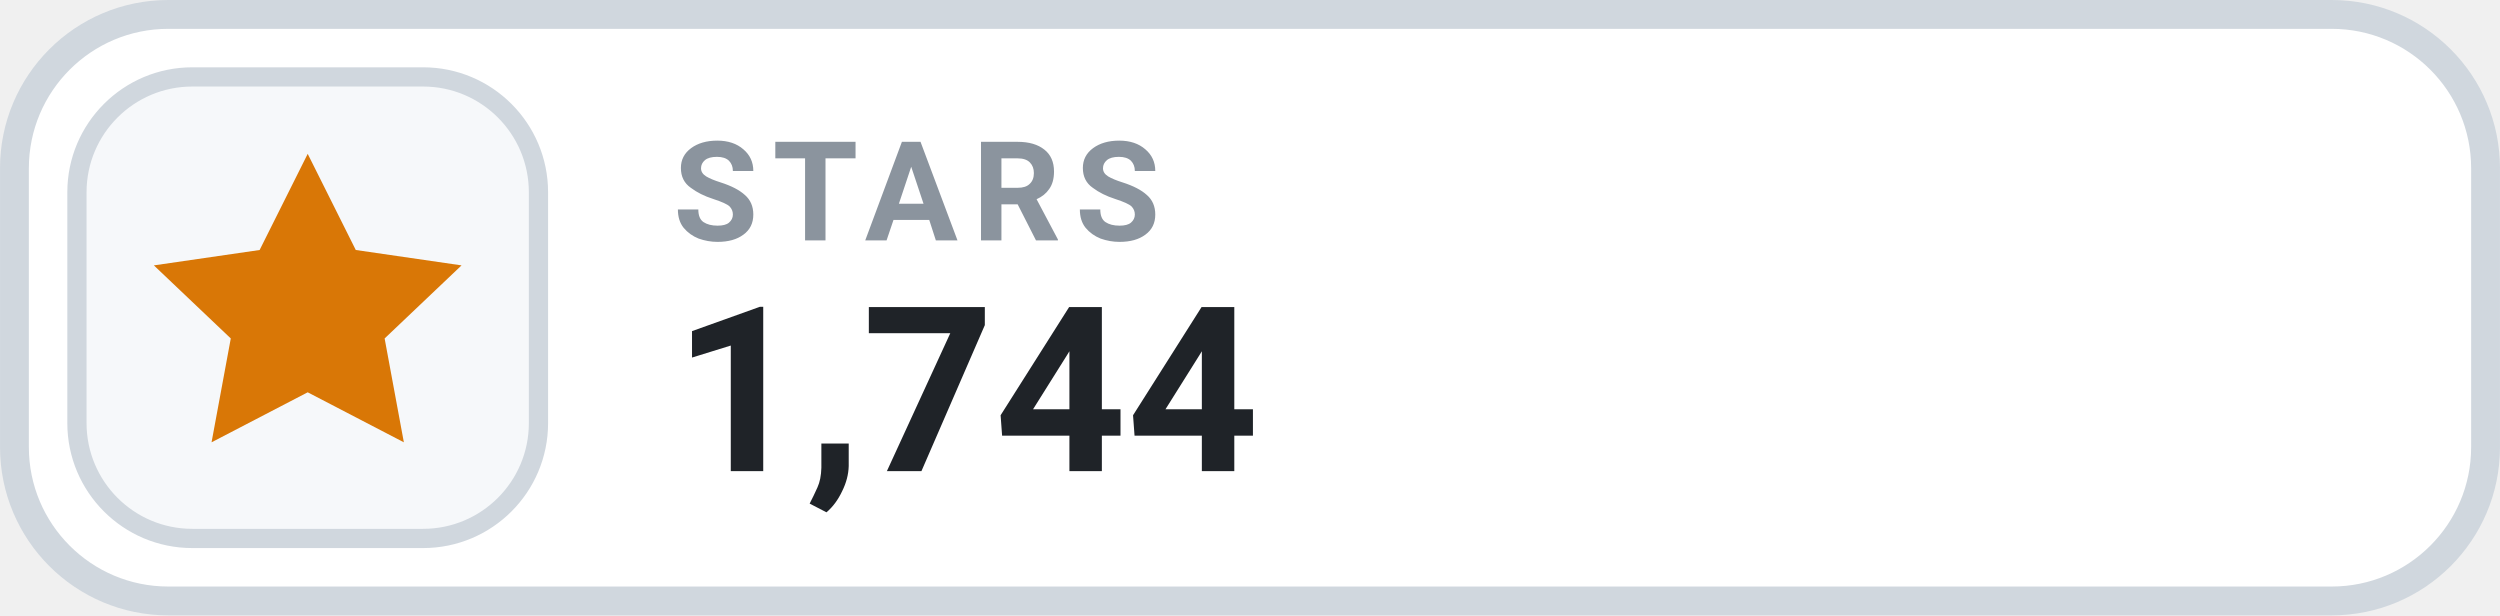
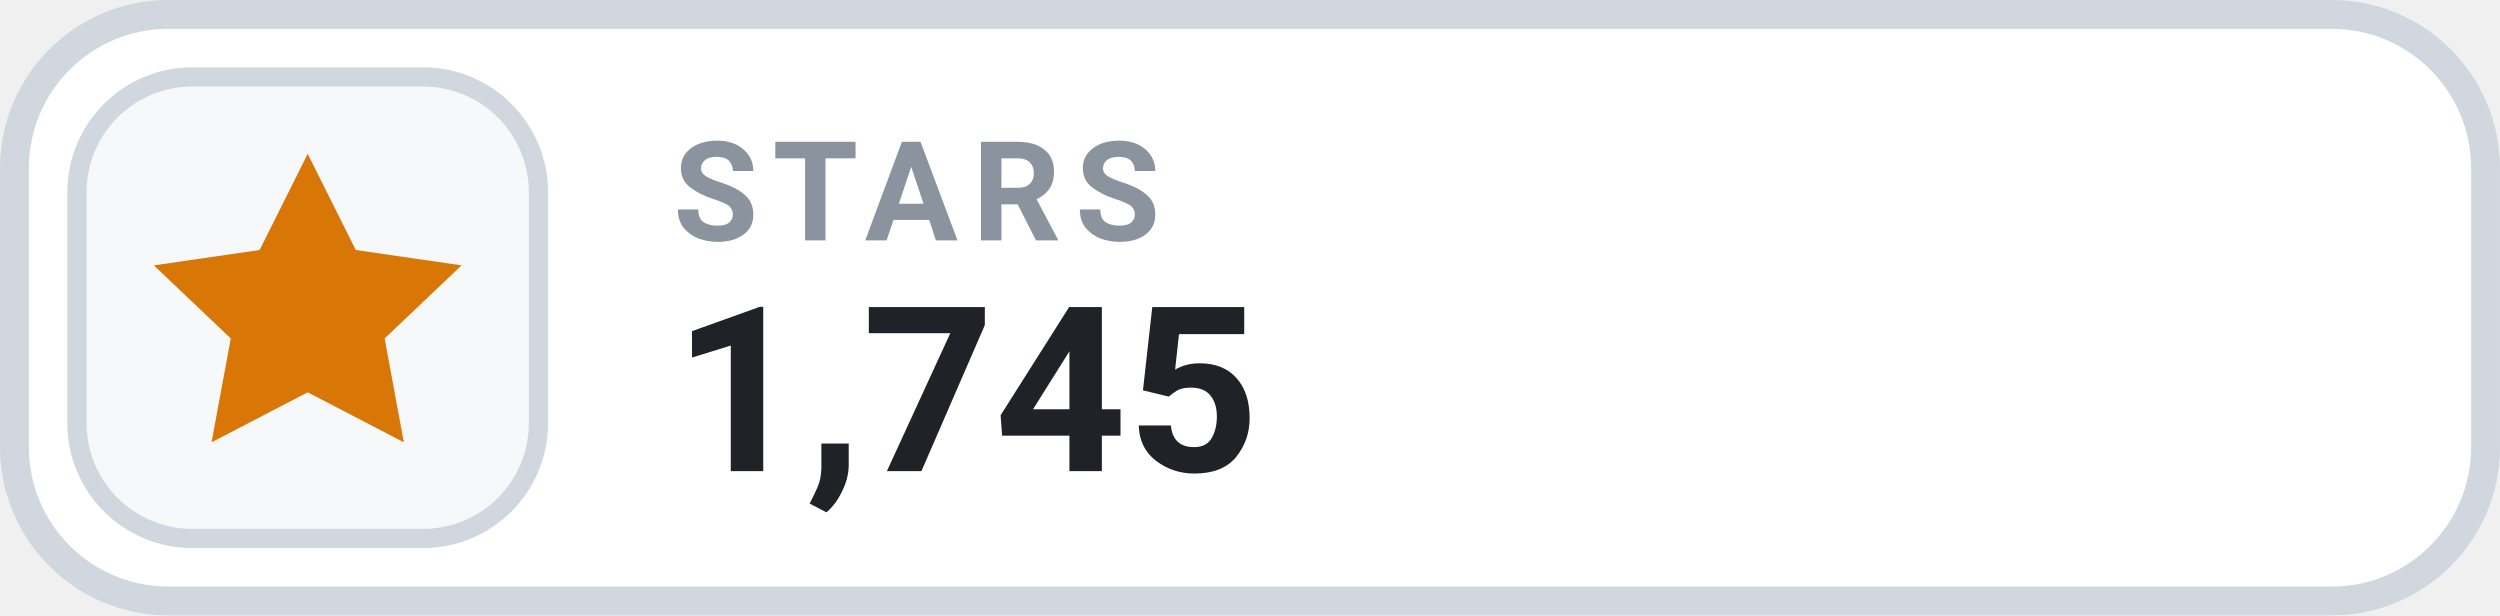
- <svg xmlns="http://www.w3.org/2000/svg" width="126" height="31.015" viewBox="0 0 130 32" role="img" aria-label="STARS 1,744">
+ <svg xmlns="http://www.w3.org/2000/svg" width="126" height="31.015" viewBox="0 0 130 32" role="img" aria-label="STARS 1,745">
  <rect x=".75" y=".75" width="128.5" height="30.5" rx="8" fill="#FFFFFF" stroke="#D0D7DE" stroke-width="1.5" />
  <rect x="4" y="4" width="24" height="24" rx="6" fill="#F6F8FA" stroke="#D0D7DE" stroke-width="1" />
  <g transform="translate(16 16)" style="color:#D97706;">
    <path d="M0 -8 l2.5 5 5.5 .8 -4 3.8 1 5.4 -5 -2.6 -5 2.6 1 -5.4 -4 -3.8 5.5 -.8 Z" fill="currentColor" />
  </g>
  <text x="35" y="12.5" fill="#8B949E" font-family="-apple-system,BlinkMacSystemFont,'Segoe UI',Roboto,Helvetica,Arial,sans-serif" font-size="7.2" font-weight="700" letter-spacing=".75">STARS</text>
-   <text x="35" y="24.5" fill="#1F2328" font-family="-apple-system,BlinkMacSystemFont,'Segoe UI',Roboto,Helvetica,Arial,sans-serif" font-size="12" font-weight="700">1,744</text>
+   <text x="35" y="24.5" fill="#1F2328" font-family="-apple-system,BlinkMacSystemFont,'Segoe UI',Roboto,Helvetica,Arial,sans-serif" font-size="12" font-weight="700">1,745</text>
</svg>
